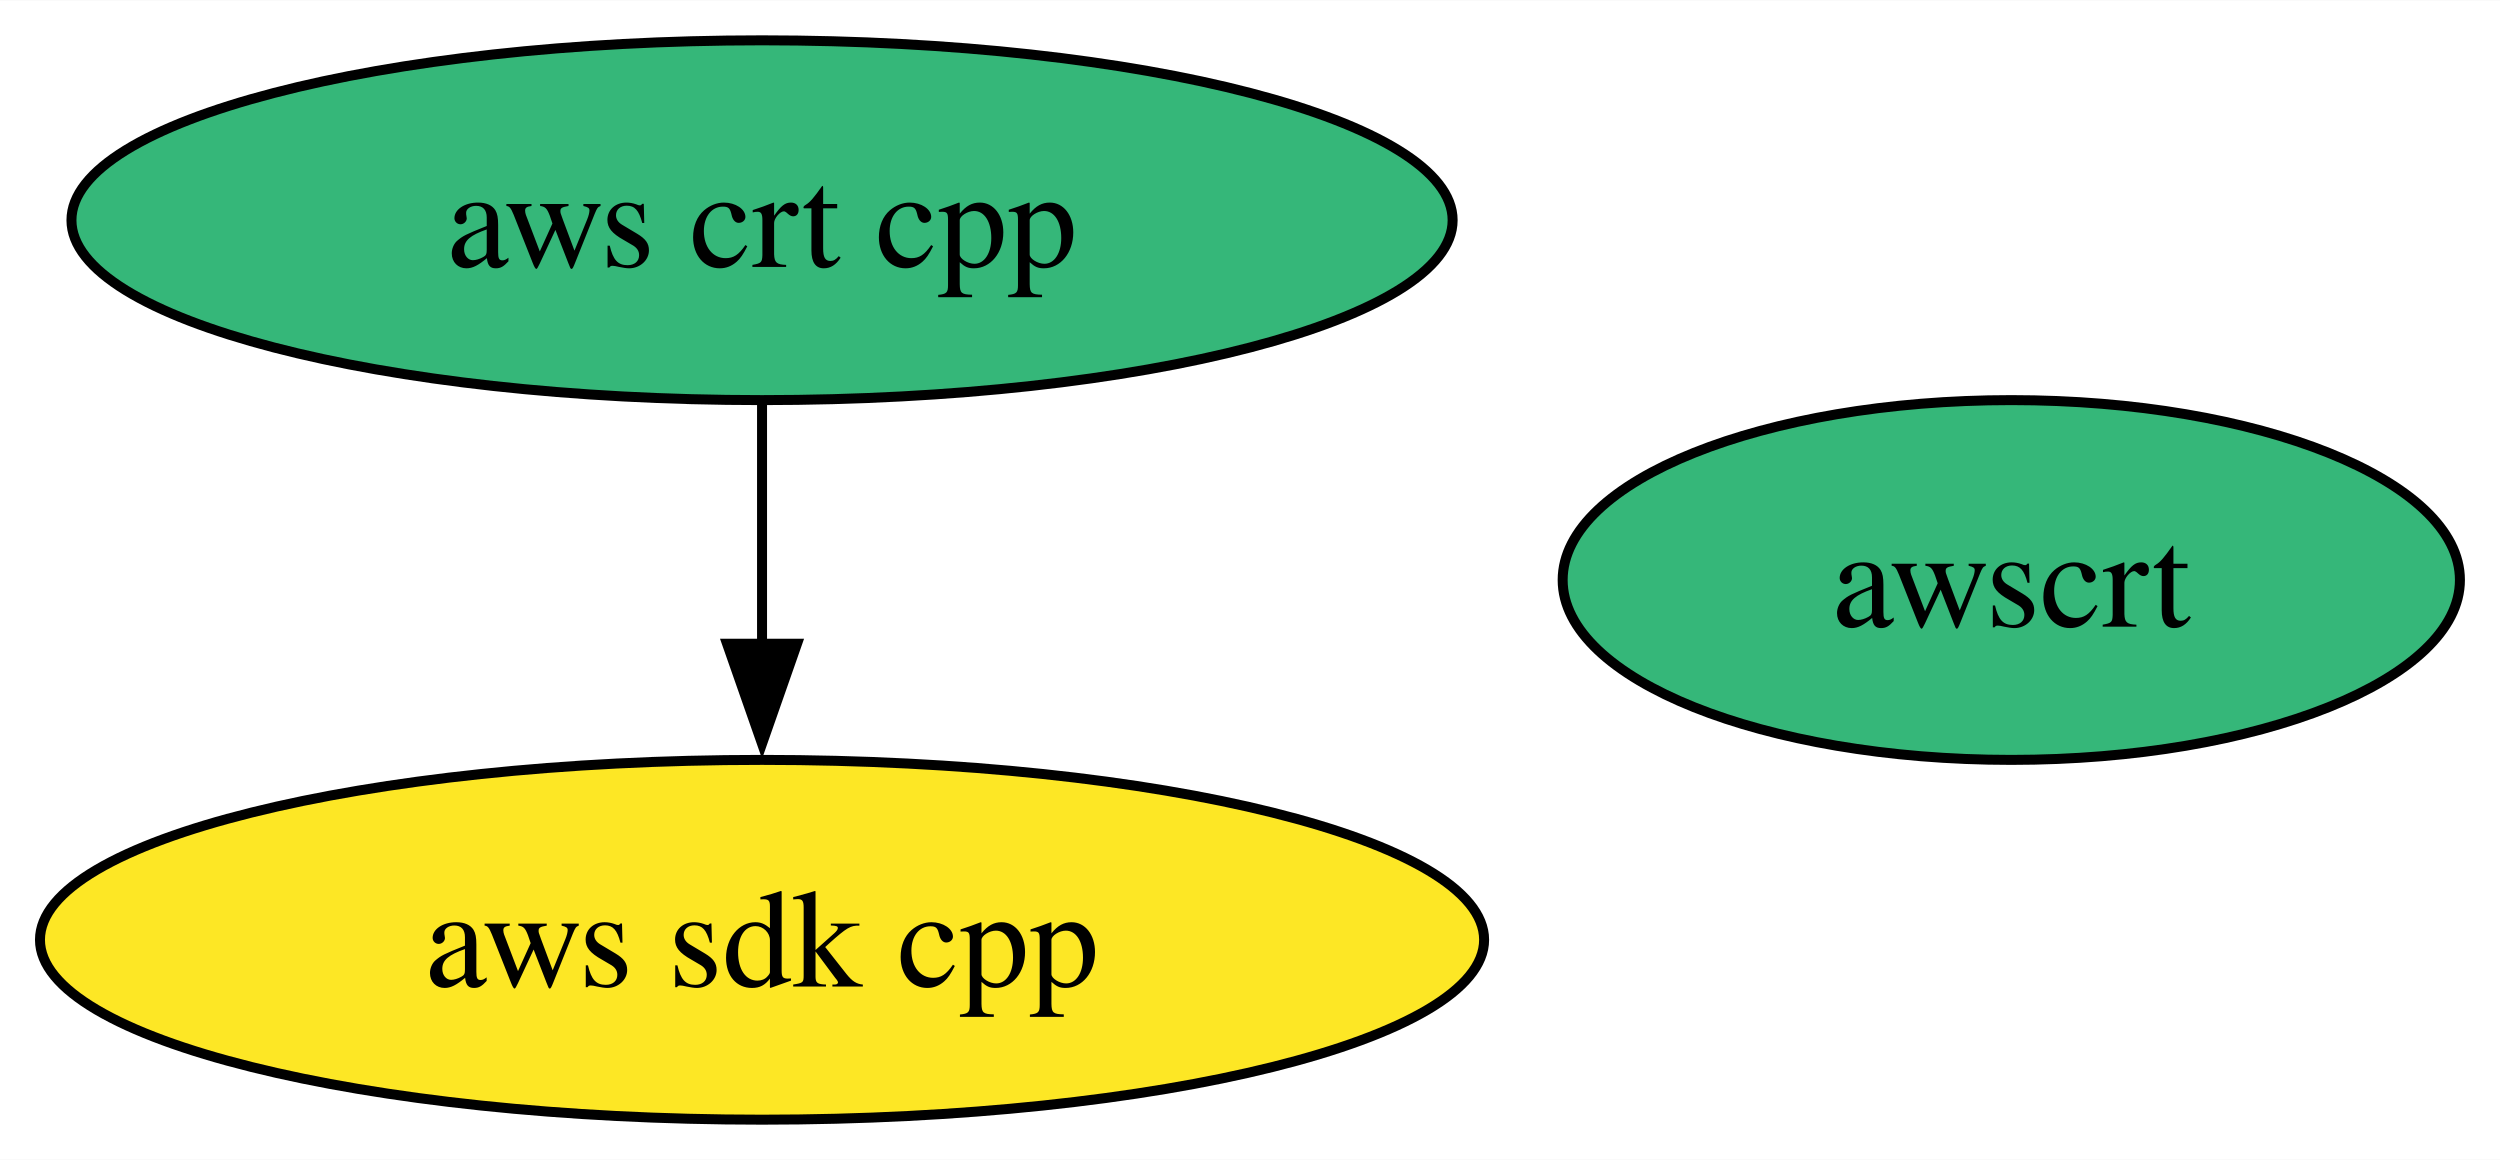
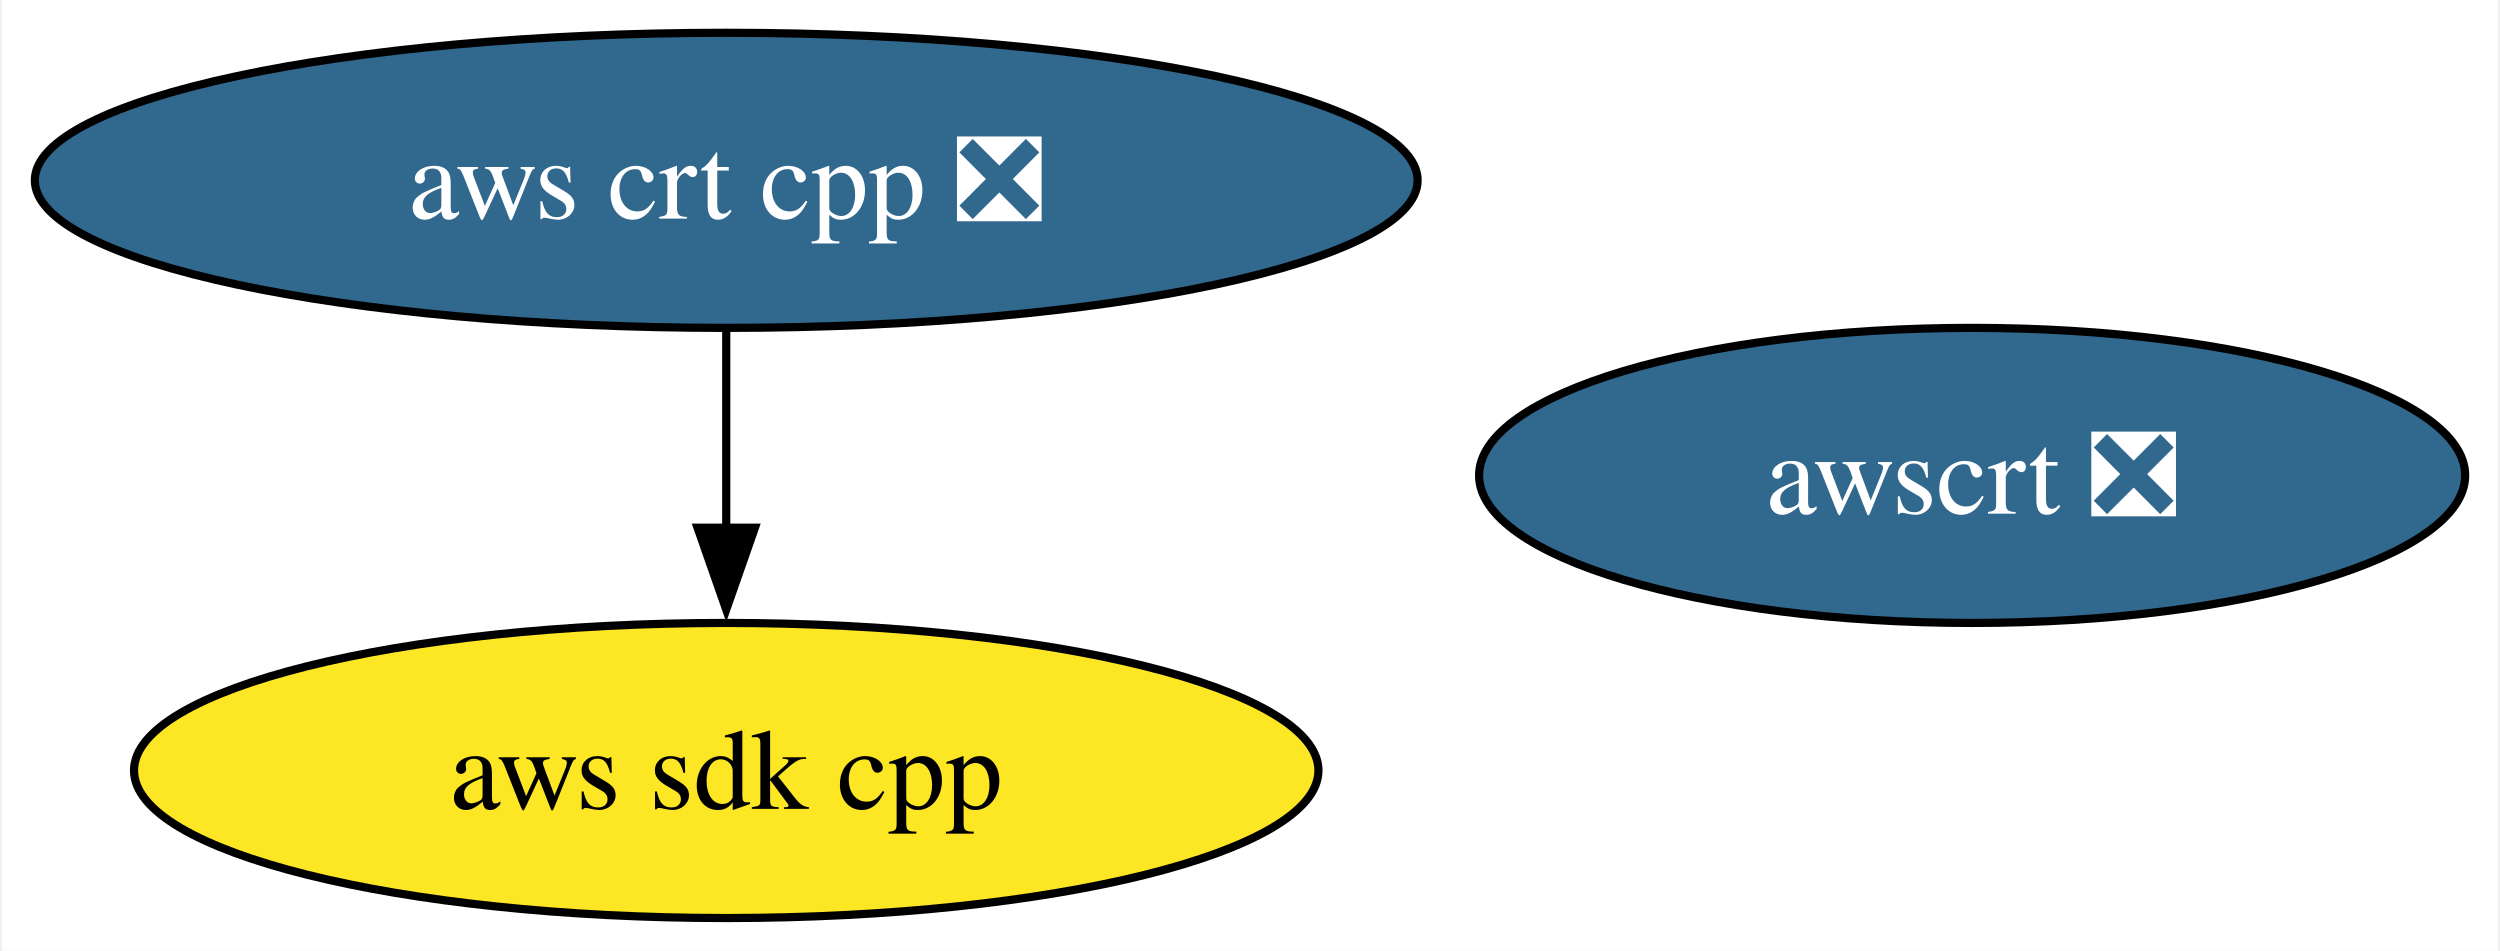
- <svg xmlns="http://www.w3.org/2000/svg" xmlns:xlink="http://www.w3.org/1999/xlink" width="250pt" height="116pt" viewBox="0.00 0.00 250.15 116.00">
+ <svg xmlns="http://www.w3.org/2000/svg" xmlns:xlink="http://www.w3.org/1999/xlink" width="305pt" height="116pt" viewBox="0.00 0.00 304.50 116.00">
  <g id="graph0" class="graph" transform="scale(1 1) rotate(0) translate(4 112)">
-     <polygon fill="white" stroke="none" points="-4,4 -4,-112 246.15,-112 246.15,4 -4,4" />
+     <polygon fill="white" stroke="none" points="-4,4 -4,-112 300.5,-112 300.5,4 -4,4" />
    <g id="node1" class="node">
      <g id="a_node1">
        <a xlink:href="https://github.com/conda-forge/aws-sdk-cpp-feedstock" xlink:title="aws sdk cpp">
-           <ellipse fill="#fde725" stroke="black" cx="72.25" cy="-18" rx="72.25" ry="18" />
-           <text text-anchor="middle" x="72.25" y="-13.32" font-family="Times,serif" font-size="14.00">aws sdk cpp</text>
+           <ellipse fill="#fde725" stroke="black" cx="84.35" cy="-18" rx="72.25" ry="18" />
+           <text text-anchor="middle" x="84.35" y="-13.32" font-family="Times,serif" font-size="14.00">aws sdk cpp</text>
        </a>
      </g>
    </g>
    <g id="node2" class="node">
      <g id="a_node2">
-         <a xlink:href="https://github.com/conda-forge/aws-crt-cpp-feedstock" xlink:title="aws crt cpp">
-           <ellipse fill="#35b779" stroke="black" cx="72.25" cy="-90" rx="69.1" ry="18" />
-           <text text-anchor="middle" x="72.25" y="-85.33" font-family="Times,serif" font-size="14.00">aws crt cpp</text>
+         <a xlink:href="https://github.com/conda-forge/aws-crt-cpp-feedstock/pull/366" xlink:title="aws crt cpp ❎">
+           <ellipse fill="#31688e" stroke="black" cx="84.35" cy="-90" rx="84.35" ry="18" />
+           <text text-anchor="middle" x="84.35" y="-85.33" font-family="Times,serif" font-size="14.00" fill="white">aws crt cpp ❎</text>
        </a>
      </g>
    </g>
    <g id="edge1" class="edge">
-       <path fill="none" stroke="black" d="M72.25,-71.7C72.25,-64.41 72.25,-55.73 72.25,-47.54" />
-       <polygon fill="black" stroke="black" points="75.75,-47.62 72.25,-37.62 68.75,-47.62 75.75,-47.62" />
+       <path fill="none" stroke="black" d="M84.35,-71.7C84.35,-64.41 84.35,-55.73 84.35,-47.54" />
+       <polygon fill="black" stroke="black" points="87.85,-47.62 84.35,-37.62 80.85,-47.62 87.85,-47.62" />
    </g>
    <g id="node3" class="node">
      <g id="a_node3">
-         <a xlink:href="https://github.com/conda-forge/awscrt-feedstock" xlink:title="awscrt">
-           <ellipse fill="#35b779" stroke="black" cx="197.25" cy="-54" rx="44.89" ry="18" />
-           <text text-anchor="middle" x="197.25" y="-49.33" font-family="Times,serif" font-size="14.00">awscrt</text>
+         <a xlink:href="https://github.com/conda-forge/awscrt-feedstock/pull/403" xlink:title="awscrt ❎">
+           <ellipse fill="#31688e" stroke="black" cx="236.35" cy="-54" rx="60.15" ry="18" />
+           <text text-anchor="middle" x="236.35" y="-49.33" font-family="Times,serif" font-size="14.00" fill="white">awscrt ❎</text>
        </a>
      </g>
    </g>
  </g>
</svg>
